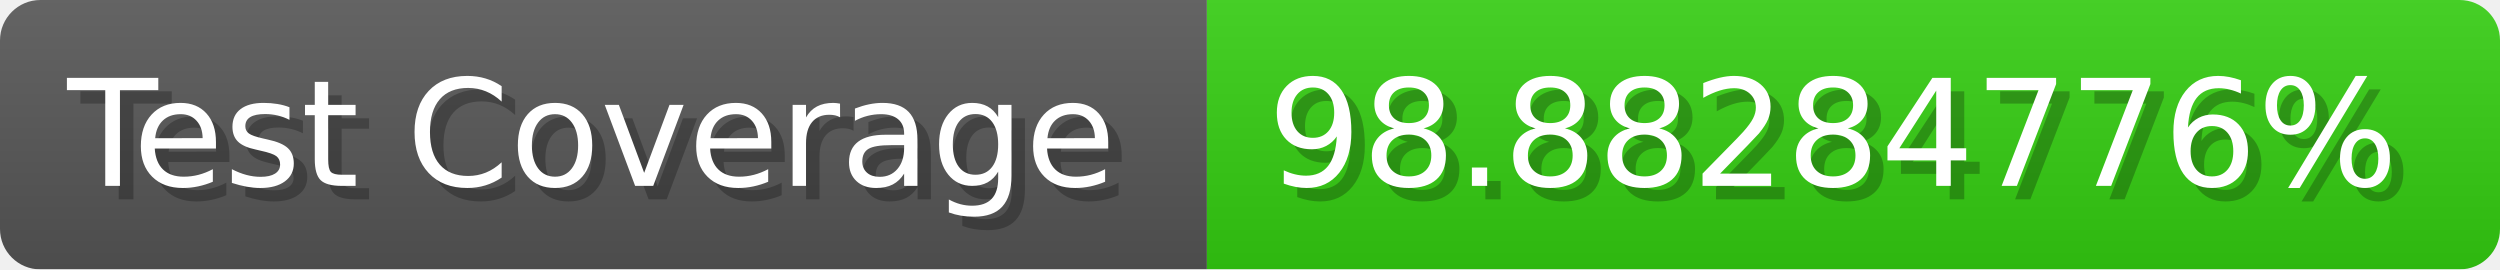
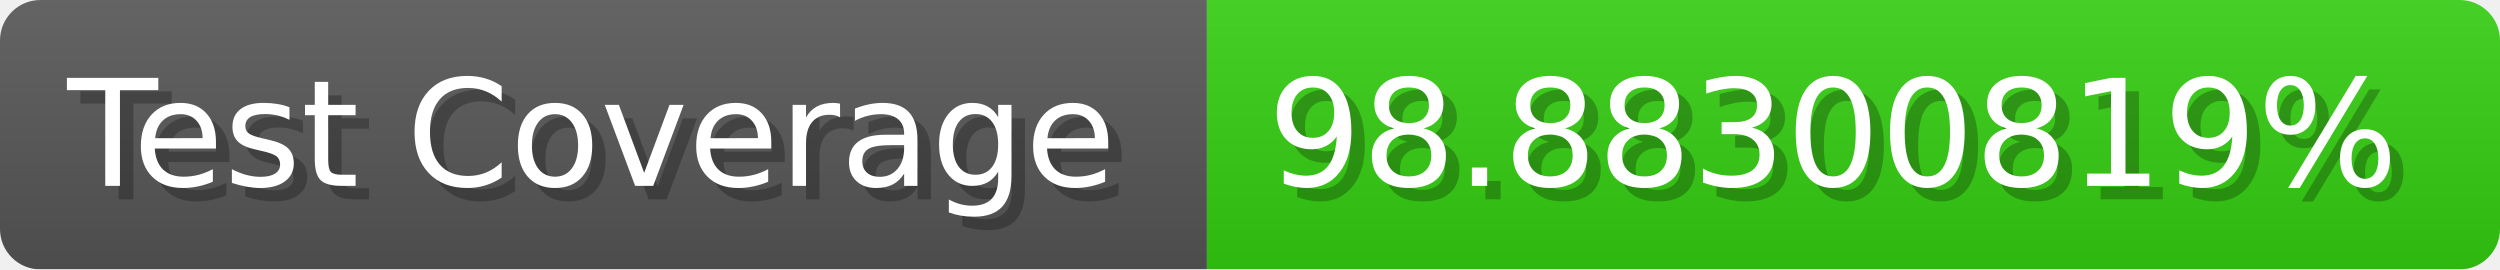
- <svg xmlns="http://www.w3.org/2000/svg" width="185.6" height="20" viewBox="0 0 1856 200" role="img" aria-label="Test Coverage: 98.88284776%">
+ <svg xmlns="http://www.w3.org/2000/svg" width="185.6" height="20" viewBox="0 0 1856 200" role="img" aria-label="Test Coverage: 98.88300819%">
  <linearGradient id="a" x2="0" y2="100%">
    <stop offset="0" stop-opacity=".1" stop-color="#EEE" />
    <stop offset="1" stop-opacity=".1" />
  </linearGradient>
  <mask id="m">
    <rect width="1856" height="200" rx="30" fill="#FFF" />
  </mask>
  <g mask="url(#m)">
    <rect width="896" height="200" fill="#555" />
    <rect width="960" height="200" fill="#3C1" x="896" />
    <rect width="1856" height="200" fill="url(#a)" />
  </g>
  <g aria-hidden="true" fill="#fff" text-anchor="start" font-family="Verdana,DejaVu Sans,sans-serif" font-size="110">
    <text x="60" y="148" textLength="796" fill="#000" opacity="0.25">Test Coverage</text>
    <text x="50" y="138" textLength="796">Test Coverage</text>
-     <text x="951" y="148" textLength="860" fill="#000" opacity="0.25">98.88284776%</text>
-     <text x="941" y="138" textLength="860">98.88284776%</text>
+     <text x="951" y="148" textLength="860" fill="#000" opacity="0.25">98.88300819%</text>
+     <text x="941" y="138" textLength="860">98.88300819%</text>
  </g>
</svg>
